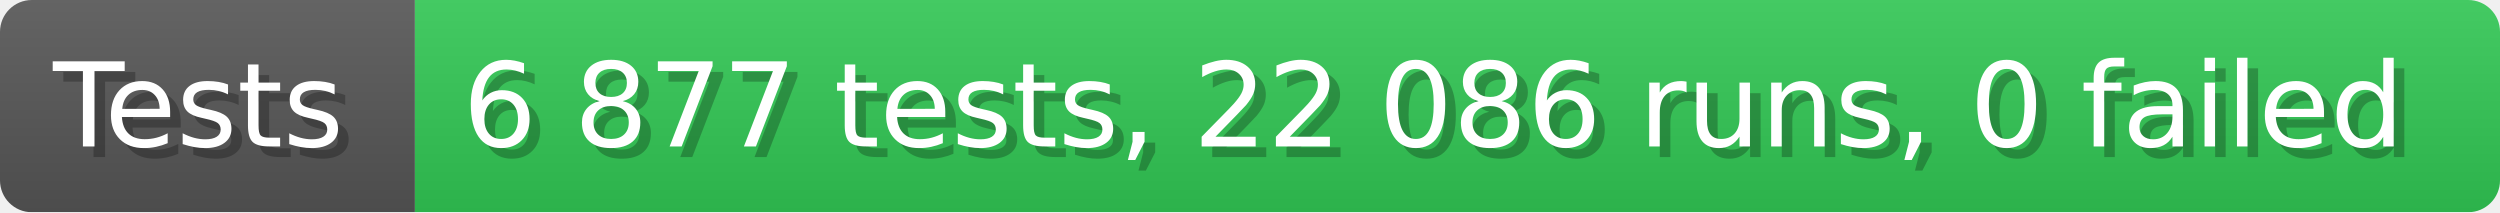
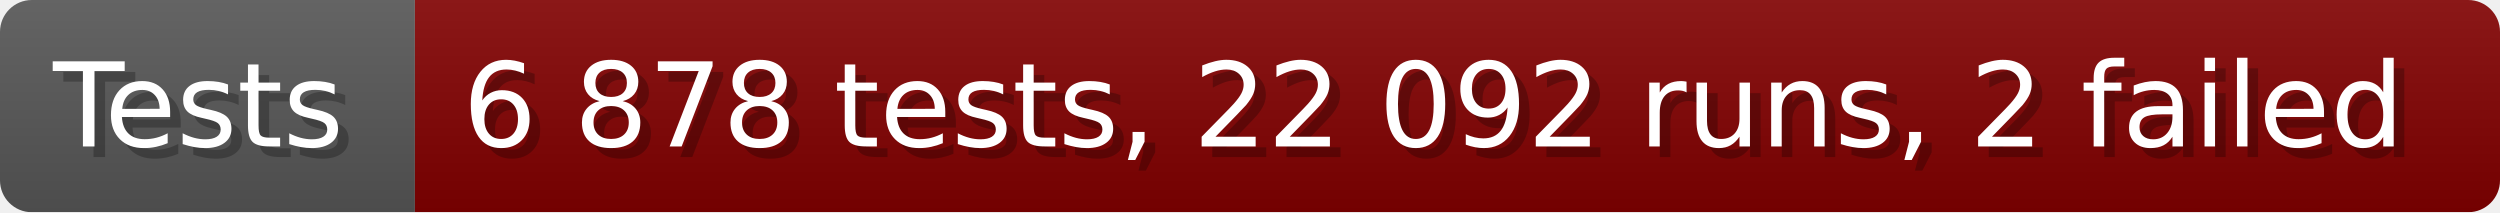
- <svg xmlns="http://www.w3.org/2000/svg" width="235.6" height="20" viewBox="0 0 2356 200" role="img" aria-label="Tests: 6 877 tests, 22 086 runs, 0 failed">
+ <svg xmlns="http://www.w3.org/2000/svg" width="235.6" height="20" viewBox="0 0 2356 200" role="img" aria-label="Tests: 6 878 tests, 22 092 runs, 2 failed">
  <linearGradient id="a" x2="0" y2="100%">
    <stop offset="0" stop-opacity=".1" stop-color="#EEE" />
    <stop offset="1" stop-opacity=".1" />
  </linearGradient>
  <mask id="m">
    <rect width="2356" height="200" rx="30" fill="#FFF" />
  </mask>
  <g mask="url(#m)">
    <rect width="391" height="200" fill="#555" />
-     <rect width="1965" height="200" fill="#31c653" x="391" />
+     <rect width="1965" height="200" fill="#800000" x="391" />
    <rect width="2356" height="200" fill="url(#a)" />
  </g>
  <g aria-hidden="true" fill="#fff" text-anchor="start" font-family="Verdana,DejaVu Sans,sans-serif" font-size="110">
    <text x="60" y="148" textLength="291" fill="#000" opacity="0.25">Tests</text>
    <text x="50" y="138" textLength="291">Tests</text>
-     <text x="446" y="148" textLength="1865" fill="#000" opacity="0.25">6 877 tests, 22 086 runs, 0 failed</text>
-     <text x="436" y="138" textLength="1865">6 877 tests, 22 086 runs, 0 failed</text>
+     <text x="446" y="148" textLength="1865" fill="#000" opacity="0.25">6 878 tests, 22 092 runs, 2 failed</text>
+     <text x="436" y="138" textLength="1865">6 878 tests, 22 092 runs, 2 failed</text>
  </g>
</svg>
